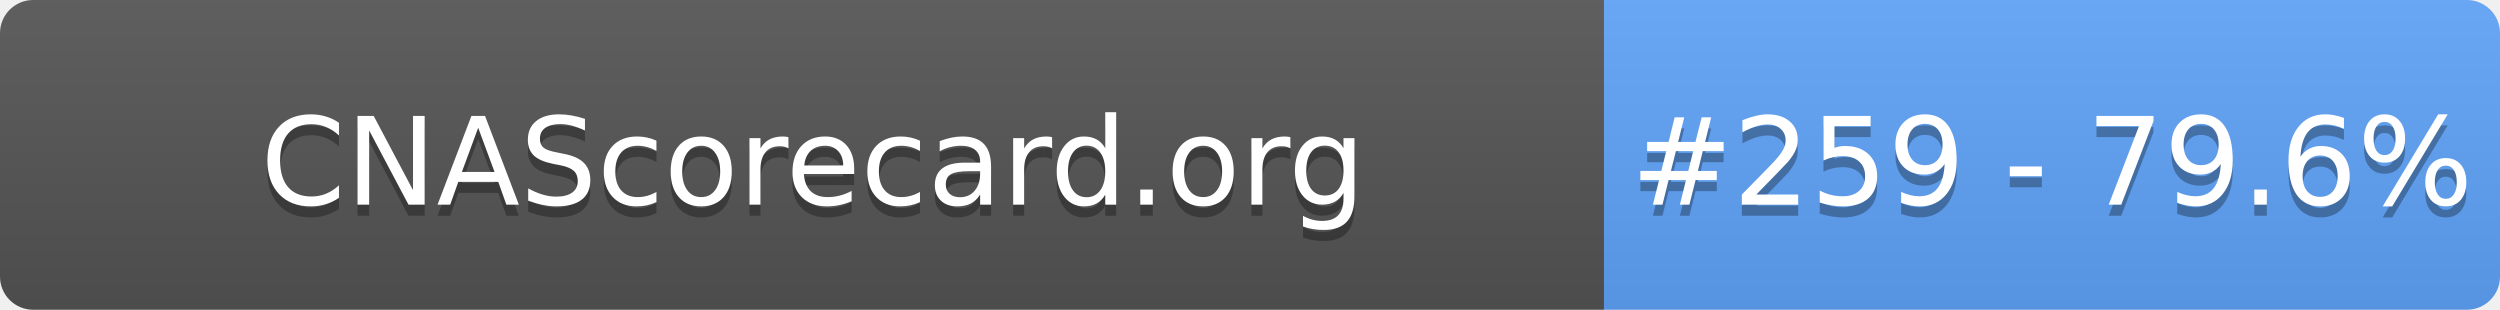
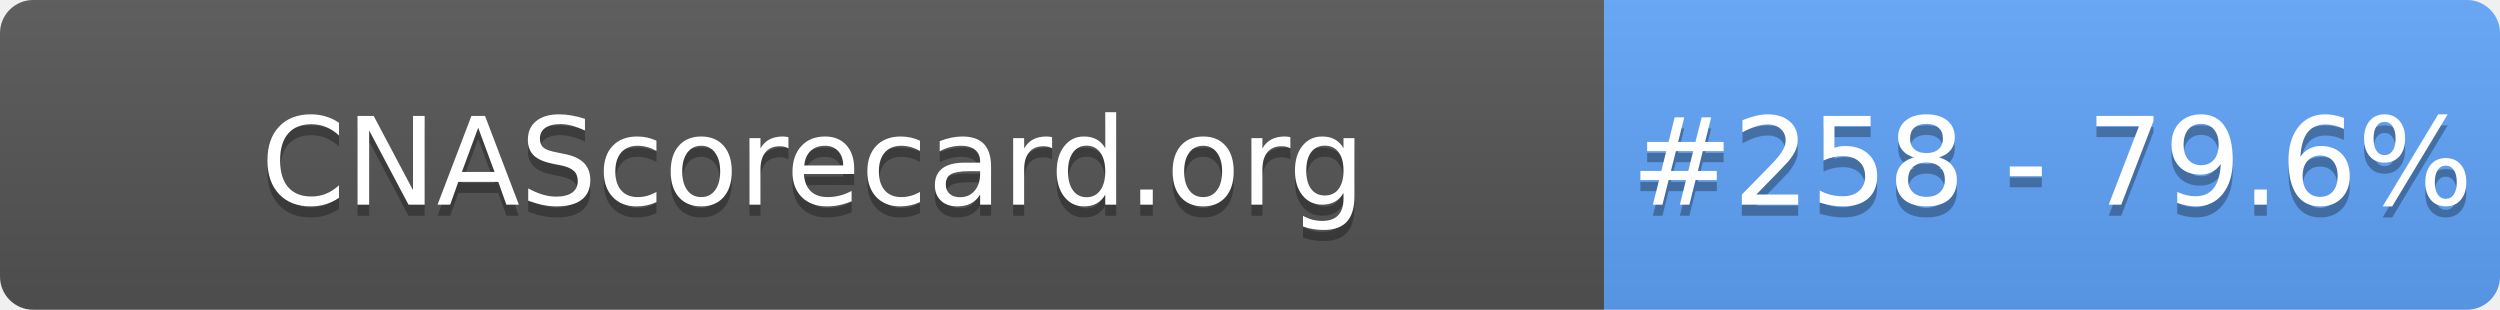
- <svg xmlns="http://www.w3.org/2000/svg" width="226" height="28" role="img" aria-label="CNAScorecard.org: #259 - 79.6%">
+ <svg xmlns="http://www.w3.org/2000/svg" width="226" height="28" role="img" aria-label="CNAScorecard.org: #258 - 79.6%">
  <linearGradient id="s" x2="0" y2="100%">
    <stop offset="0" stop-color="#bbb" stop-opacity=".1" />
    <stop offset="1" stop-opacity=".1" />
  </linearGradient>
  <clipPath id="r">
    <rect width="226" height="28" rx="3" fill="#fff" />
  </clipPath>
  <g clip-path="url(#r)">
    <rect width="145" height="28" fill="#555" />
    <rect x="145" width="81" height="28" fill="#60A5FA" />
    <rect width="226" height="28" fill="url(#s)" />
  </g>
  <g fill="#fff" text-anchor="middle" font-family="Verdana,Geneva,DejaVu Sans,sans-serif" text-rendering="geometricPrecision" font-size="110">
    <text aria-hidden="true" x="735" y="195" fill="#010101" fill-opacity=".3" transform="scale(.1)" textLength="1350">CNAScorecard.org</text>
    <text x="735" y="185" transform="scale(.1)" fill="#fff" textLength="1350">CNAScorecard.org</text>
-     <text aria-hidden="true" x="1855" y="195" fill="#010101" fill-opacity=".3" transform="scale(.1)" textLength="660">#259 - 79.6%</text>
-     <text x="1855" y="185" transform="scale(.1)" fill="#fff" textLength="660">#259 - 79.6%</text>
+     <text aria-hidden="true" x="1855" y="195" fill="#010101" fill-opacity=".3" transform="scale(.1)" textLength="660">#258 - 79.6%</text>
+     <text x="1855" y="185" transform="scale(.1)" fill="#fff" textLength="660">#258 - 79.6%</text>
  </g>
</svg>
